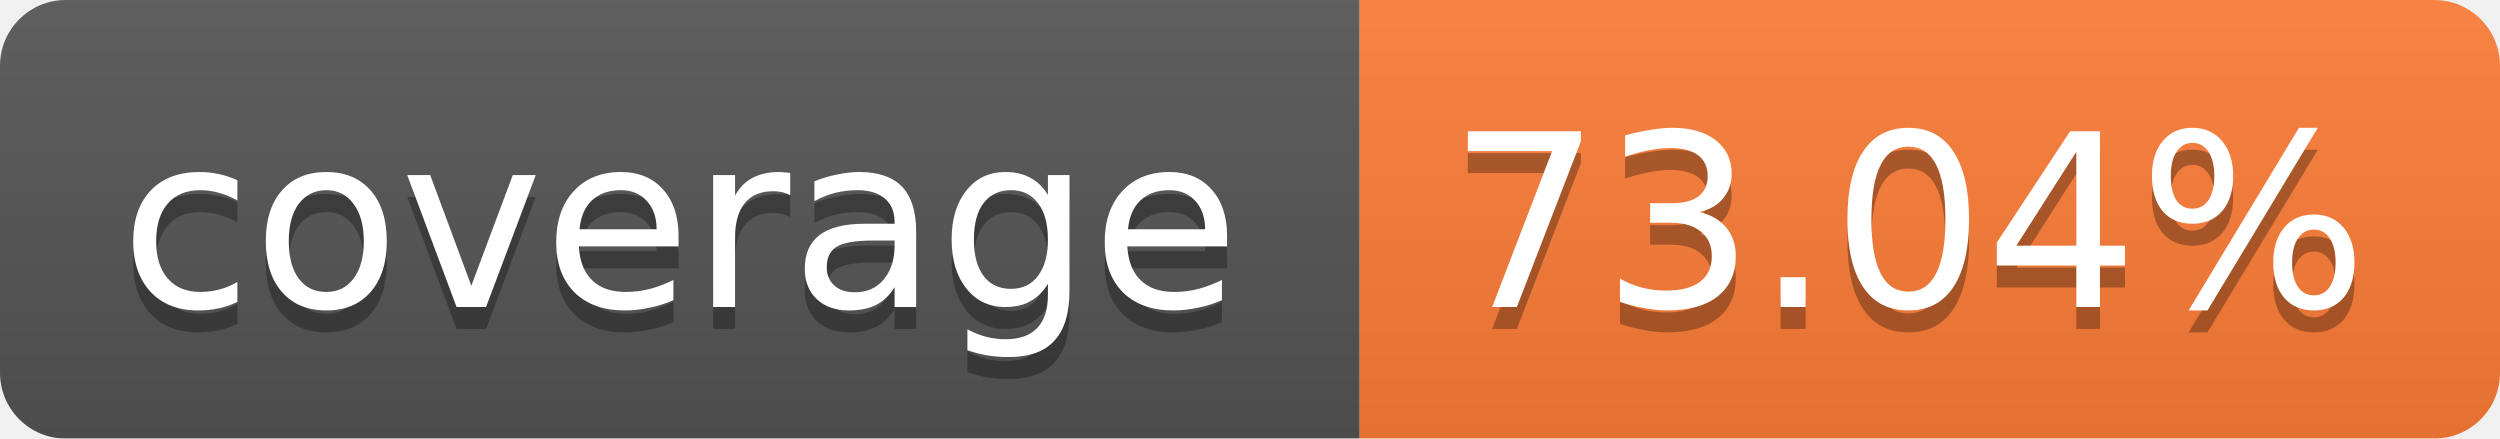
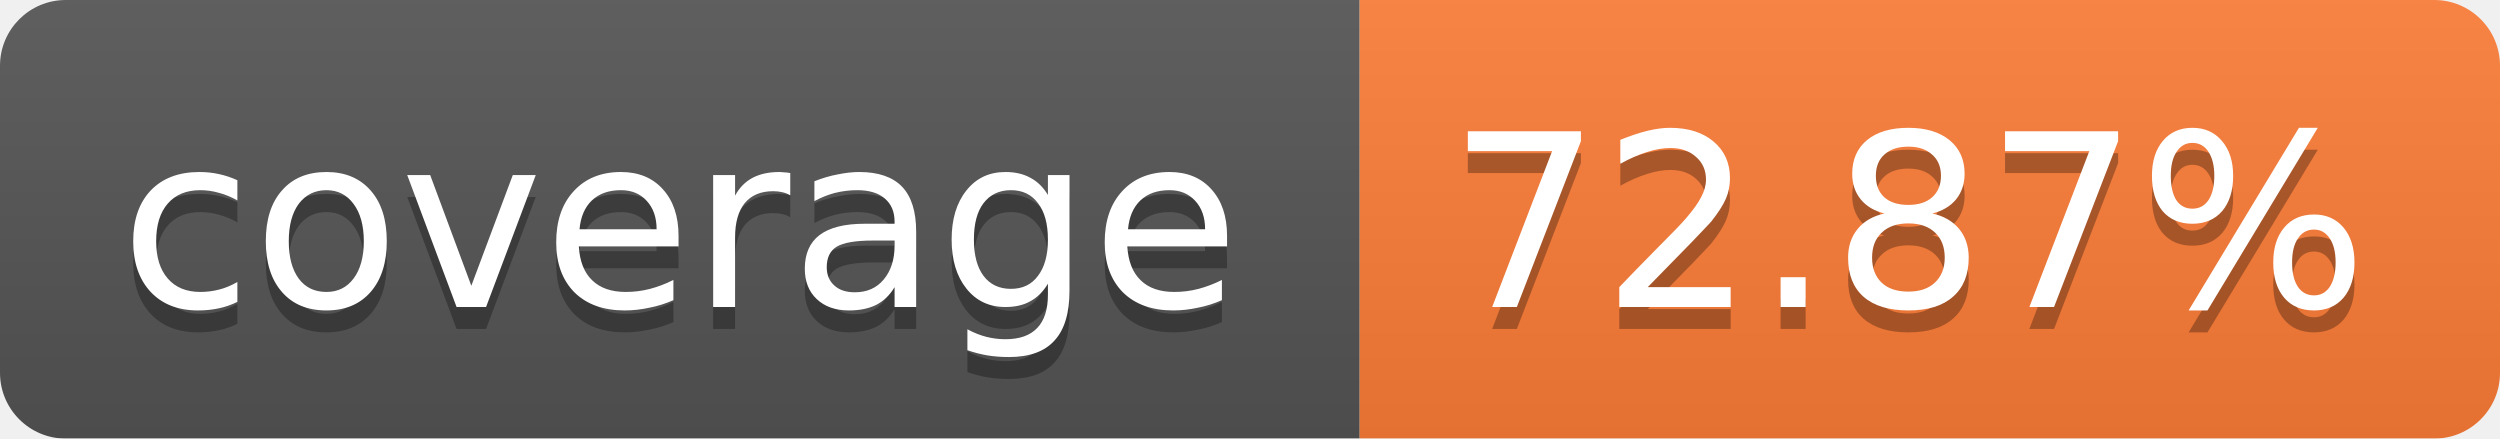
<svg xmlns="http://www.w3.org/2000/svg" width="114" height="20">
  <linearGradient id="b" x2="0" y2="100%">
    <stop offset="0" stop-color="#bbb" stop-opacity=".1" />
    <stop offset="1" stop-opacity=".1" />
  </linearGradient>
  <mask id="a">
    <rect width="114" height="20" rx="3" fill="#fff" />
  </mask>
  <g mask="url(#a)">
    <path fill="#555" d="M0 0h62v20H0z" />
    <path fill="#FE7D37" d="M62 0h52v20H62z" />
    <path fill="url(#b)" d="M0 0h114v20H0z" />
  </g>
  <g fill="#fff" text-anchor="middle" font-family="Verdana,DejaVu Sans,Geneva,sans-serif" font-size="11">
    <text x="31" y="15" fill="#010101" fill-opacity=".3">coverage</text>
    <text x="31" y="14">coverage</text>
-     <text x="87" y="15" fill="#010101" fill-opacity=".3">73.04%</text>
-     <text x="87" y="14">73.04%</text>
+     <text x="87" y="15" fill="#010101" fill-opacity=".3">72.87%</text>
+     <text x="87" y="14">72.87%</text>
  </g>
</svg>
